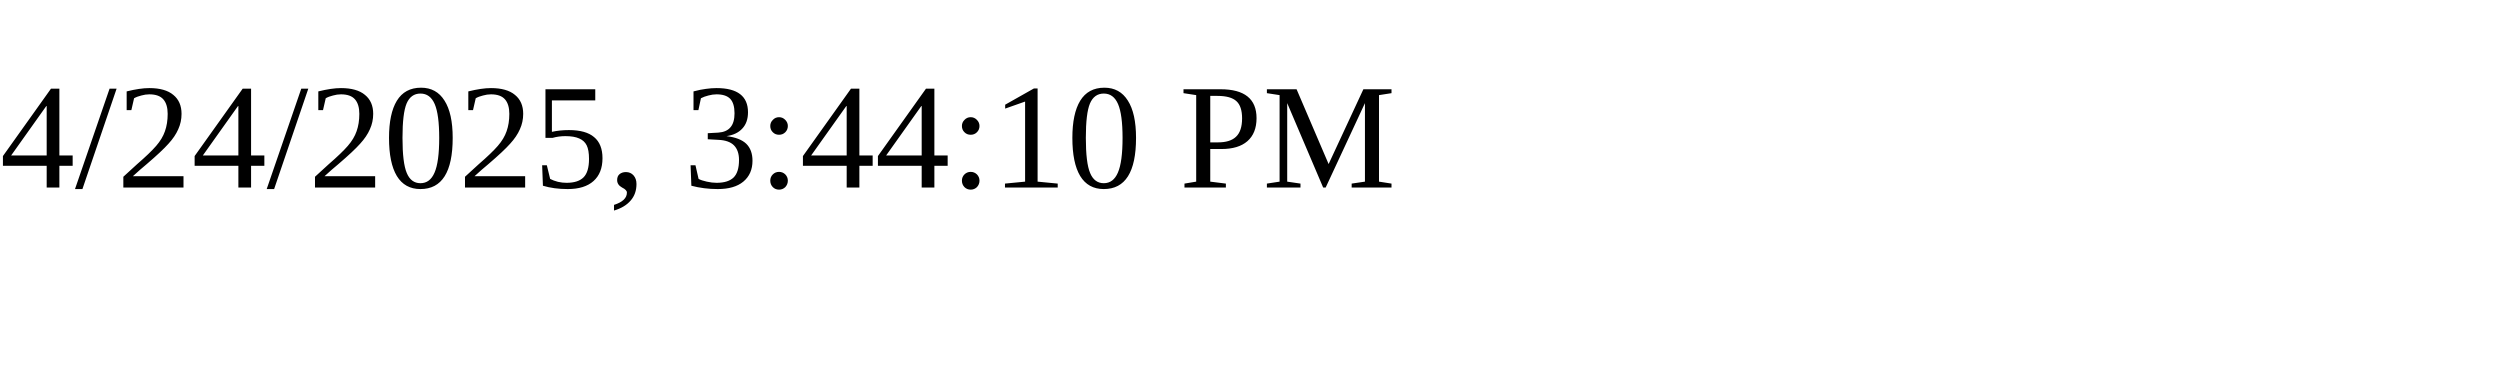
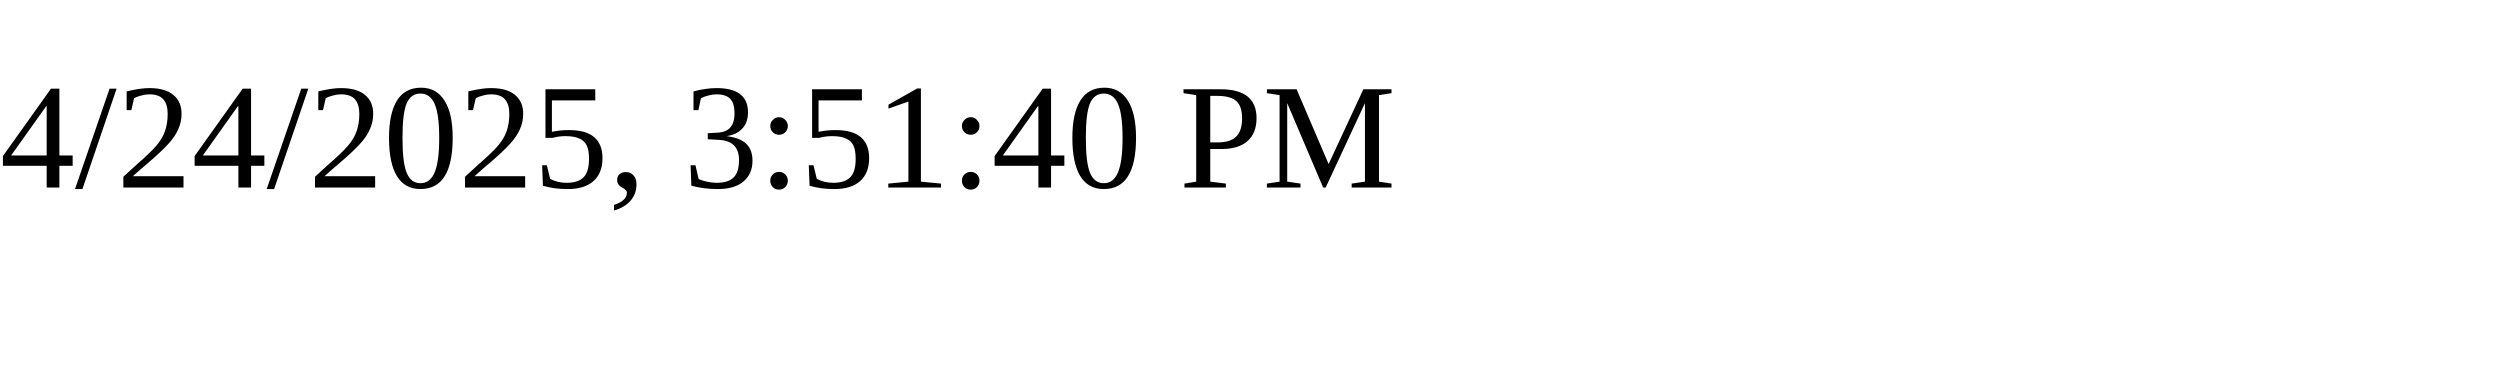
<svg xmlns="http://www.w3.org/2000/svg" height="30" width="200">
-   <text x="0" y="15">4/24/2025, 3:44:10 PM</text>
+   <text x="0" y="15">4/24/2025, 3:51:40 PM</text>
</svg>
